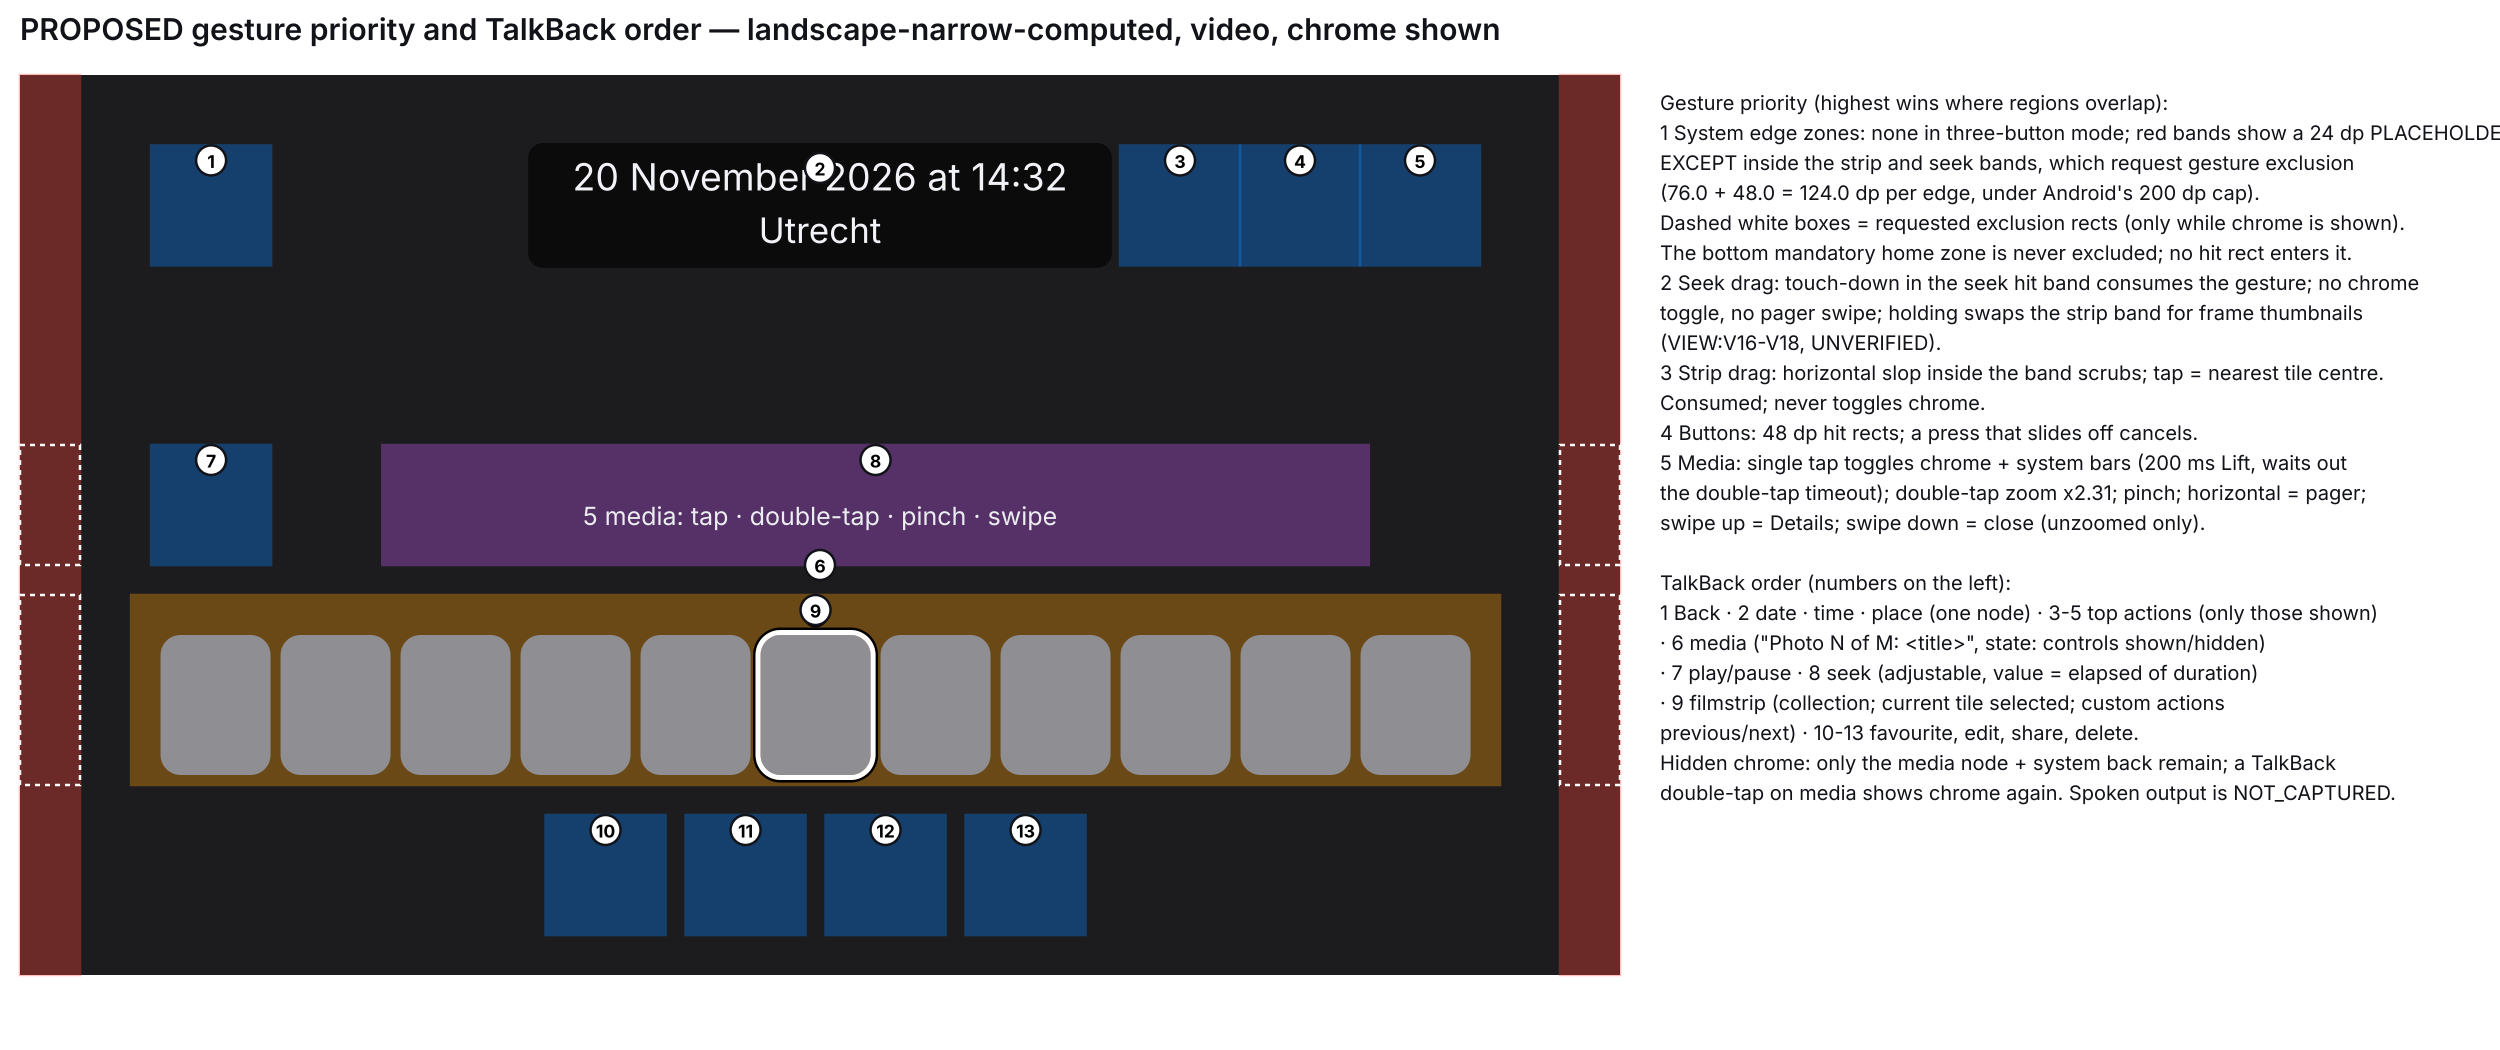
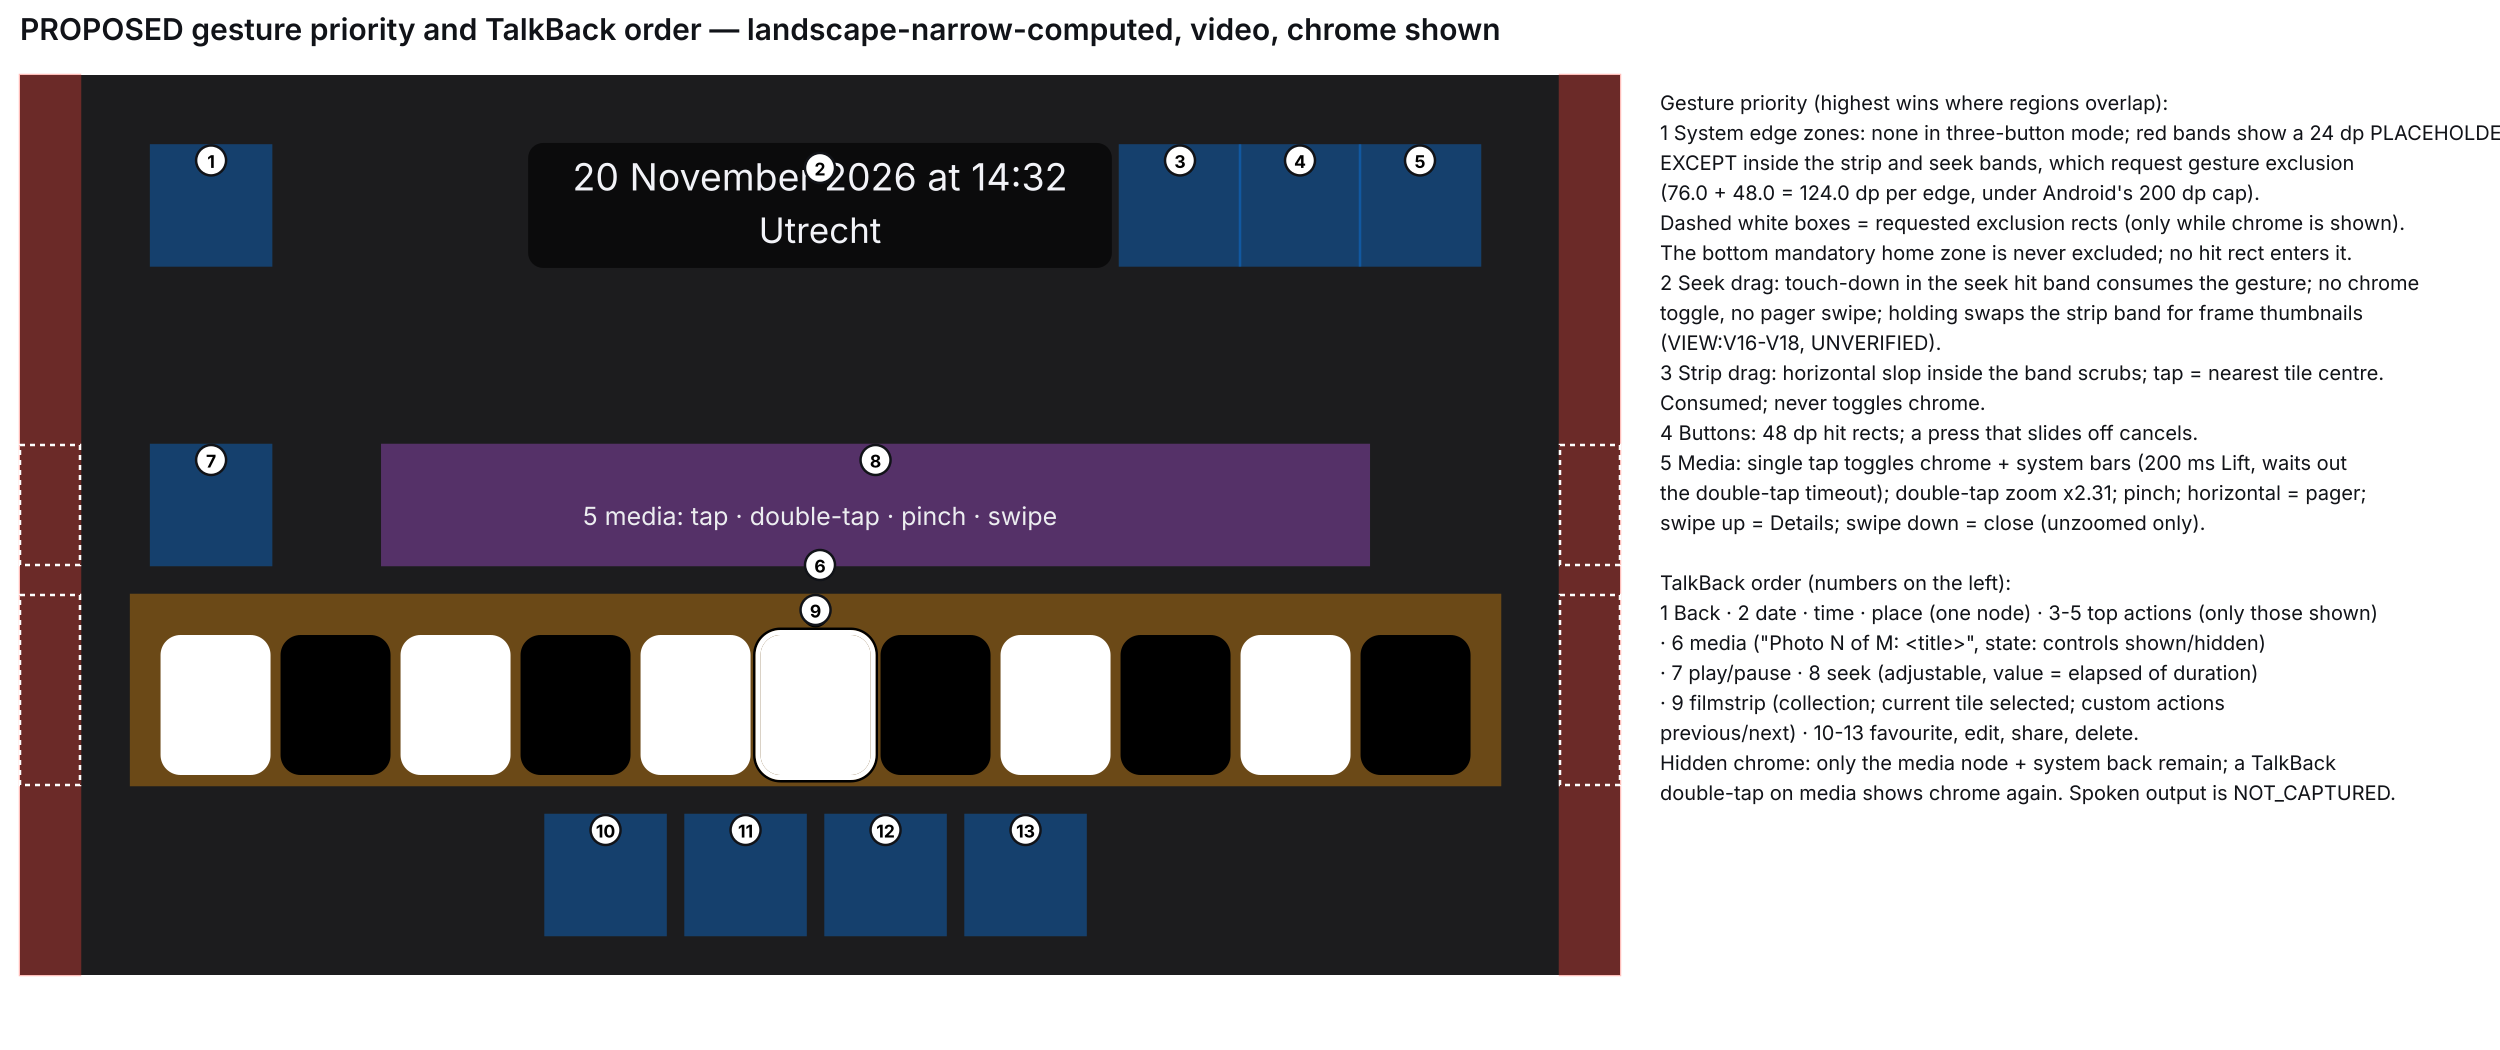
<svg xmlns="http://www.w3.org/2000/svg" viewBox="0 0 1000.0 420.0" font-family="Inter, Arial, sans-serif" font-size="8">
  <rect width="1000.0" height="420.0" fill="#FFFFFF" />
  <text x="8" y="16" font-size="12" font-weight="600" fill="#111318">PROPOSED gesture priority and TalkBack order — landscape-narrow-computed, video, chrome shown</text>
  <g transform="translate(8,30)">
    <rect width="640.0" height="360.0" fill="#1C1C1E" />
    <rect x="0.0" y="0.0" width="24.0" height="360.0" fill="#FF453A" opacity="0.35" stroke="#FF453A" />
    <rect x="616.0" y="0.0" width="24.0" height="360.0" fill="#FF453A" opacity="0.35" stroke="#FF453A" />
    <rect x="144.92" y="148.0" width="394.6" height="48.0" fill="#BF5AF2" opacity="0.35" stroke="#BF5AF2" />
    <rect x="44.44" y="208.0" width="547.56" height="76.0" fill="#FF9F0A" opacity="0.35" stroke="#FF9F0A" />
    <rect x="52.44" y="28.18" width="48.0" height="48.0" fill="#0A84FF" opacity="0.35" stroke="#0A84FF" />
    <rect x="440.0" y="28.18" width="48.0" height="48.0" fill="#0A84FF" opacity="0.35" stroke="#0A84FF" />
    <rect x="488.0" y="28.18" width="48.0" height="48.0" fill="#0A84FF" opacity="0.35" stroke="#0A84FF" />
    <rect x="536.0" y="28.18" width="48.0" height="48.0" fill="#0A84FF" opacity="0.35" stroke="#0A84FF" />
    <rect x="52.44" y="148.0" width="48.0" height="48.0" fill="#0A84FF" opacity="0.35" stroke="#0A84FF" />
    <rect x="210.22" y="296.0" width="48.0" height="48.0" fill="#0A84FF" opacity="0.35" stroke="#0A84FF" />
    <rect x="266.22" y="296.0" width="48.0" height="48.0" fill="#0A84FF" opacity="0.35" stroke="#0A84FF" />
    <rect x="322.22" y="296.0" width="48.0" height="48.0" fill="#0A84FF" opacity="0.35" stroke="#0A84FF" />
    <rect x="378.22" y="296.0" width="48.0" height="48.0" fill="#0A84FF" opacity="0.35" stroke="#0A84FF" />
-     <rect x="296.22" y="224.0" width="44.0" height="56.0" rx="8.0" fill="#8E8E93" />
+     <rect x="296.22" y="224.0" width="44.0" height="56.0" rx="8.0" fill="#FFFFFF" />
    <rect x="293.72" y="221.5" width="49.0" height="61.0" rx="10.5" fill="none" stroke="#000" stroke-width="1.0" />
    <rect x="295.22" y="223.0" width="46.0" height="58.0" rx="9.0" fill="none" stroke="#FFF" stroke-width="2.0" />
    <circle cx="318.22" cy="216.0" r="5.0" fill="#000" />
    <circle cx="318.22" cy="216.0" r="4.0" fill="#8C9BFF" />
-     <rect x="344.22" y="224.0" width="44.0" height="56.0" rx="8.0" fill="#8E8E93" />
-     <rect x="392.22" y="224.0" width="44.0" height="56.0" rx="8.0" fill="#8E8E93" />
-     <rect x="440.22" y="224.0" width="44.0" height="56.0" rx="8.0" fill="#8E8E93" />
-     <rect x="488.22" y="224.0" width="44.0" height="56.0" rx="8.0" fill="#8E8E93" />
-     <rect x="536.22" y="224.0" width="44.0" height="56.0" rx="8.0" fill="#8E8E93" />
-     <rect x="248.22" y="224.0" width="44.0" height="56.0" rx="8.0" fill="#8E8E93" />
-     <rect x="200.22" y="224.0" width="44.0" height="56.0" rx="8.0" fill="#8E8E93" />
-     <rect x="152.22" y="224.0" width="44.0" height="56.0" rx="8.0" fill="#8E8E93" />
-     <rect x="104.22" y="224.0" width="44.0" height="56.0" rx="8.0" fill="#8E8E93" />
-     <rect x="56.22" y="224.0" width="44.0" height="56.0" rx="8.0" fill="#8E8E93" />
+     <rect x="344.22" y="224.0" width="44.0" height="56.0" rx="8.0" fill="#000000" />
+     <rect x="392.22" y="224.0" width="44.0" height="56.0" rx="8.0" fill="#FFFFFF" />
+     <rect x="440.22" y="224.0" width="44.0" height="56.0" rx="8.0" fill="#000000" />
+     <rect x="488.22" y="224.0" width="44.0" height="56.0" rx="8.0" fill="#FFFFFF" />
+     <rect x="536.22" y="224.0" width="44.0" height="56.0" rx="8.0" fill="#000000" />
+     <rect x="248.22" y="224.0" width="44.0" height="56.0" rx="8.0" fill="#FFFFFF" />
+     <rect x="200.22" y="224.0" width="44.0" height="56.0" rx="8.0" fill="#000000" />
+     <rect x="152.22" y="224.0" width="44.0" height="56.0" rx="8.0" fill="#FFFFFF" />
+     <rect x="104.22" y="224.0" width="44.0" height="56.0" rx="8.0" fill="#000000" />
+     <rect x="56.22" y="224.0" width="44.0" height="56.0" rx="8.0" fill="#FFFFFF" />
    <rect x="203.25" y="27.18" width="233.5" height="50.0" rx="6" fill="#000" opacity="0.6" />
    <text x="320.0" y="46.18" text-anchor="middle" fill="#F2F3F8" font-size="15.0">20 November 2026 at 14:32</text>
    <text x="320.0" y="67.18" text-anchor="middle" fill="#F2F3F8" font-size="14.0">Utrecht</text>
    <text x="320.0" y="180.0" text-anchor="middle" fill="#ECEDF0" font-size="10">5 media: tap · double-tap · pinch · swipe</text>
    <rect x="0" y="208.0" width="24" height="76.0" fill="none" stroke="#FFFFFF" stroke-dasharray="2 2" />
    <rect x="616.0" y="208.0" width="24" height="76.0" fill="none" stroke="#FFFFFF" stroke-dasharray="2 2" />
    <rect x="0" y="148.0" width="24" height="48.0" fill="none" stroke="#FFFFFF" stroke-dasharray="2 2" />
    <rect x="616.0" y="148.0" width="24" height="48.0" fill="none" stroke="#FFFFFF" stroke-dasharray="2 2" />
    <circle cx="76.44" cy="34.18" r="6" fill="#FFFFFF" stroke="#111318" />
    <text x="76.44" y="37.18" text-anchor="middle" font-size="7" font-weight="700">1</text>
    <circle cx="320.0" cy="37.18" r="6" fill="#FFFFFF" stroke="#111318" />
    <text x="320.0" y="40.18" text-anchor="middle" font-size="7" font-weight="700">2</text>
    <circle cx="464.0" cy="34.18" r="6" fill="#FFFFFF" stroke="#111318" />
    <text x="464.0" y="37.18" text-anchor="middle" font-size="7" font-weight="700">3</text>
    <circle cx="512.0" cy="34.18" r="6" fill="#FFFFFF" stroke="#111318" />
    <text x="512.0" y="37.18" text-anchor="middle" font-size="7" font-weight="700">4</text>
    <circle cx="560.0" cy="34.18" r="6" fill="#FFFFFF" stroke="#111318" />
    <text x="560.0" y="37.18" text-anchor="middle" font-size="7" font-weight="700">5</text>
    <circle cx="320.0" cy="196.0" r="6" fill="#FFFFFF" stroke="#111318" />
    <text x="320.0" y="199.0" text-anchor="middle" font-size="7" font-weight="700">6</text>
    <circle cx="76.44" cy="154.0" r="6" fill="#FFFFFF" stroke="#111318" />
    <text x="76.44" y="157.0" text-anchor="middle" font-size="7" font-weight="700">7</text>
    <circle cx="342.22" cy="154.0" r="6" fill="#FFFFFF" stroke="#111318" />
    <text x="342.22" y="157.0" text-anchor="middle" font-size="7" font-weight="700">8</text>
    <circle cx="318.22" cy="214.0" r="6" fill="#FFFFFF" stroke="#111318" />
    <text x="318.22" y="217.0" text-anchor="middle" font-size="7" font-weight="700">9</text>
    <circle cx="234.22" cy="302.0" r="6" fill="#FFFFFF" stroke="#111318" />
    <text x="234.22" y="305.0" text-anchor="middle" font-size="7" font-weight="700">10</text>
    <circle cx="290.22" cy="302.0" r="6" fill="#FFFFFF" stroke="#111318" />
    <text x="290.22" y="305.0" text-anchor="middle" font-size="7" font-weight="700">11</text>
    <circle cx="346.22" cy="302.0" r="6" fill="#FFFFFF" stroke="#111318" />
    <text x="346.22" y="305.0" text-anchor="middle" font-size="7" font-weight="700">12</text>
    <circle cx="402.22" cy="302.0" r="6" fill="#FFFFFF" stroke="#111318" />
    <text x="402.22" y="305.0" text-anchor="middle" font-size="7" font-weight="700">13</text>
  </g>
  <text x="664.0" y="44" fill="#111318">Gesture priority (highest wins where regions overlap):</text>
  <text x="664.0" y="56" fill="#111318">1  System edge zones: none in three-button mode; red bands show a 24 dp PLACEHOLDER,</text>
  <text x="664.0" y="68" fill="#111318">   EXCEPT inside the strip and seek bands, which request gesture exclusion</text>
  <text x="664.0" y="80" fill="#111318">   (76.0 + 48.0 = 124.0 dp per edge, under Android's 200 dp cap).</text>
  <text x="664.0" y="92" fill="#111318">   Dashed white boxes = requested exclusion rects (only while chrome is shown).</text>
  <text x="664.0" y="104" fill="#111318">   The bottom mandatory home zone is never excluded; no hit rect enters it.</text>
  <text x="664.0" y="116" fill="#111318">2  Seek drag: touch-down in the seek hit band consumes the gesture; no chrome</text>
  <text x="664.0" y="128" fill="#111318">   toggle, no pager swipe; holding swaps the strip band for frame thumbnails</text>
  <text x="664.0" y="140" fill="#111318">   (VIEW:V16-V18, UNVERIFIED).</text>
  <text x="664.0" y="152" fill="#111318">3  Strip drag: horizontal slop inside the band scrubs; tap = nearest tile centre.</text>
  <text x="664.0" y="164" fill="#111318">   Consumed; never toggles chrome.</text>
  <text x="664.0" y="176" fill="#111318">4  Buttons: 48 dp hit rects; a press that slides off cancels.</text>
  <text x="664.0" y="188" fill="#111318">5  Media: single tap toggles chrome + system bars (200 ms Lift, waits out</text>
  <text x="664.0" y="200" fill="#111318">   the double-tap timeout); double-tap zoom x2.31; pinch; horizontal = pager;</text>
  <text x="664.0" y="212" fill="#111318">   swipe up = Details; swipe down = close (unzoomed only).</text>
  <text x="664.0" y="224" fill="#111318" />
  <text x="664.0" y="236" fill="#111318">TalkBack order (numbers on the left):</text>
  <text x="664.0" y="248" fill="#111318">1 Back · 2 date · time · place (one node) · 3-5 top actions (only those shown)</text>
  <text x="664.0" y="260" fill="#111318">· 6 media ("Photo N of M: &lt;title&gt;", state: controls shown/hidden)</text>
  <text x="664.0" y="272" fill="#111318">· 7 play/pause · 8 seek (adjustable, value = elapsed of duration)</text>
  <text x="664.0" y="284" fill="#111318">· 9 filmstrip (collection; current tile selected; custom actions</text>
  <text x="664.0" y="296" fill="#111318">  previous/next) · 10-13 favourite, edit, share, delete.</text>
  <text x="664.0" y="308" fill="#111318">Hidden chrome: only the media node + system back remain; a TalkBack</text>
  <text x="664.0" y="320" fill="#111318">double-tap on media shows chrome again. Spoken output is NOT_CAPTURED.</text>
</svg>
